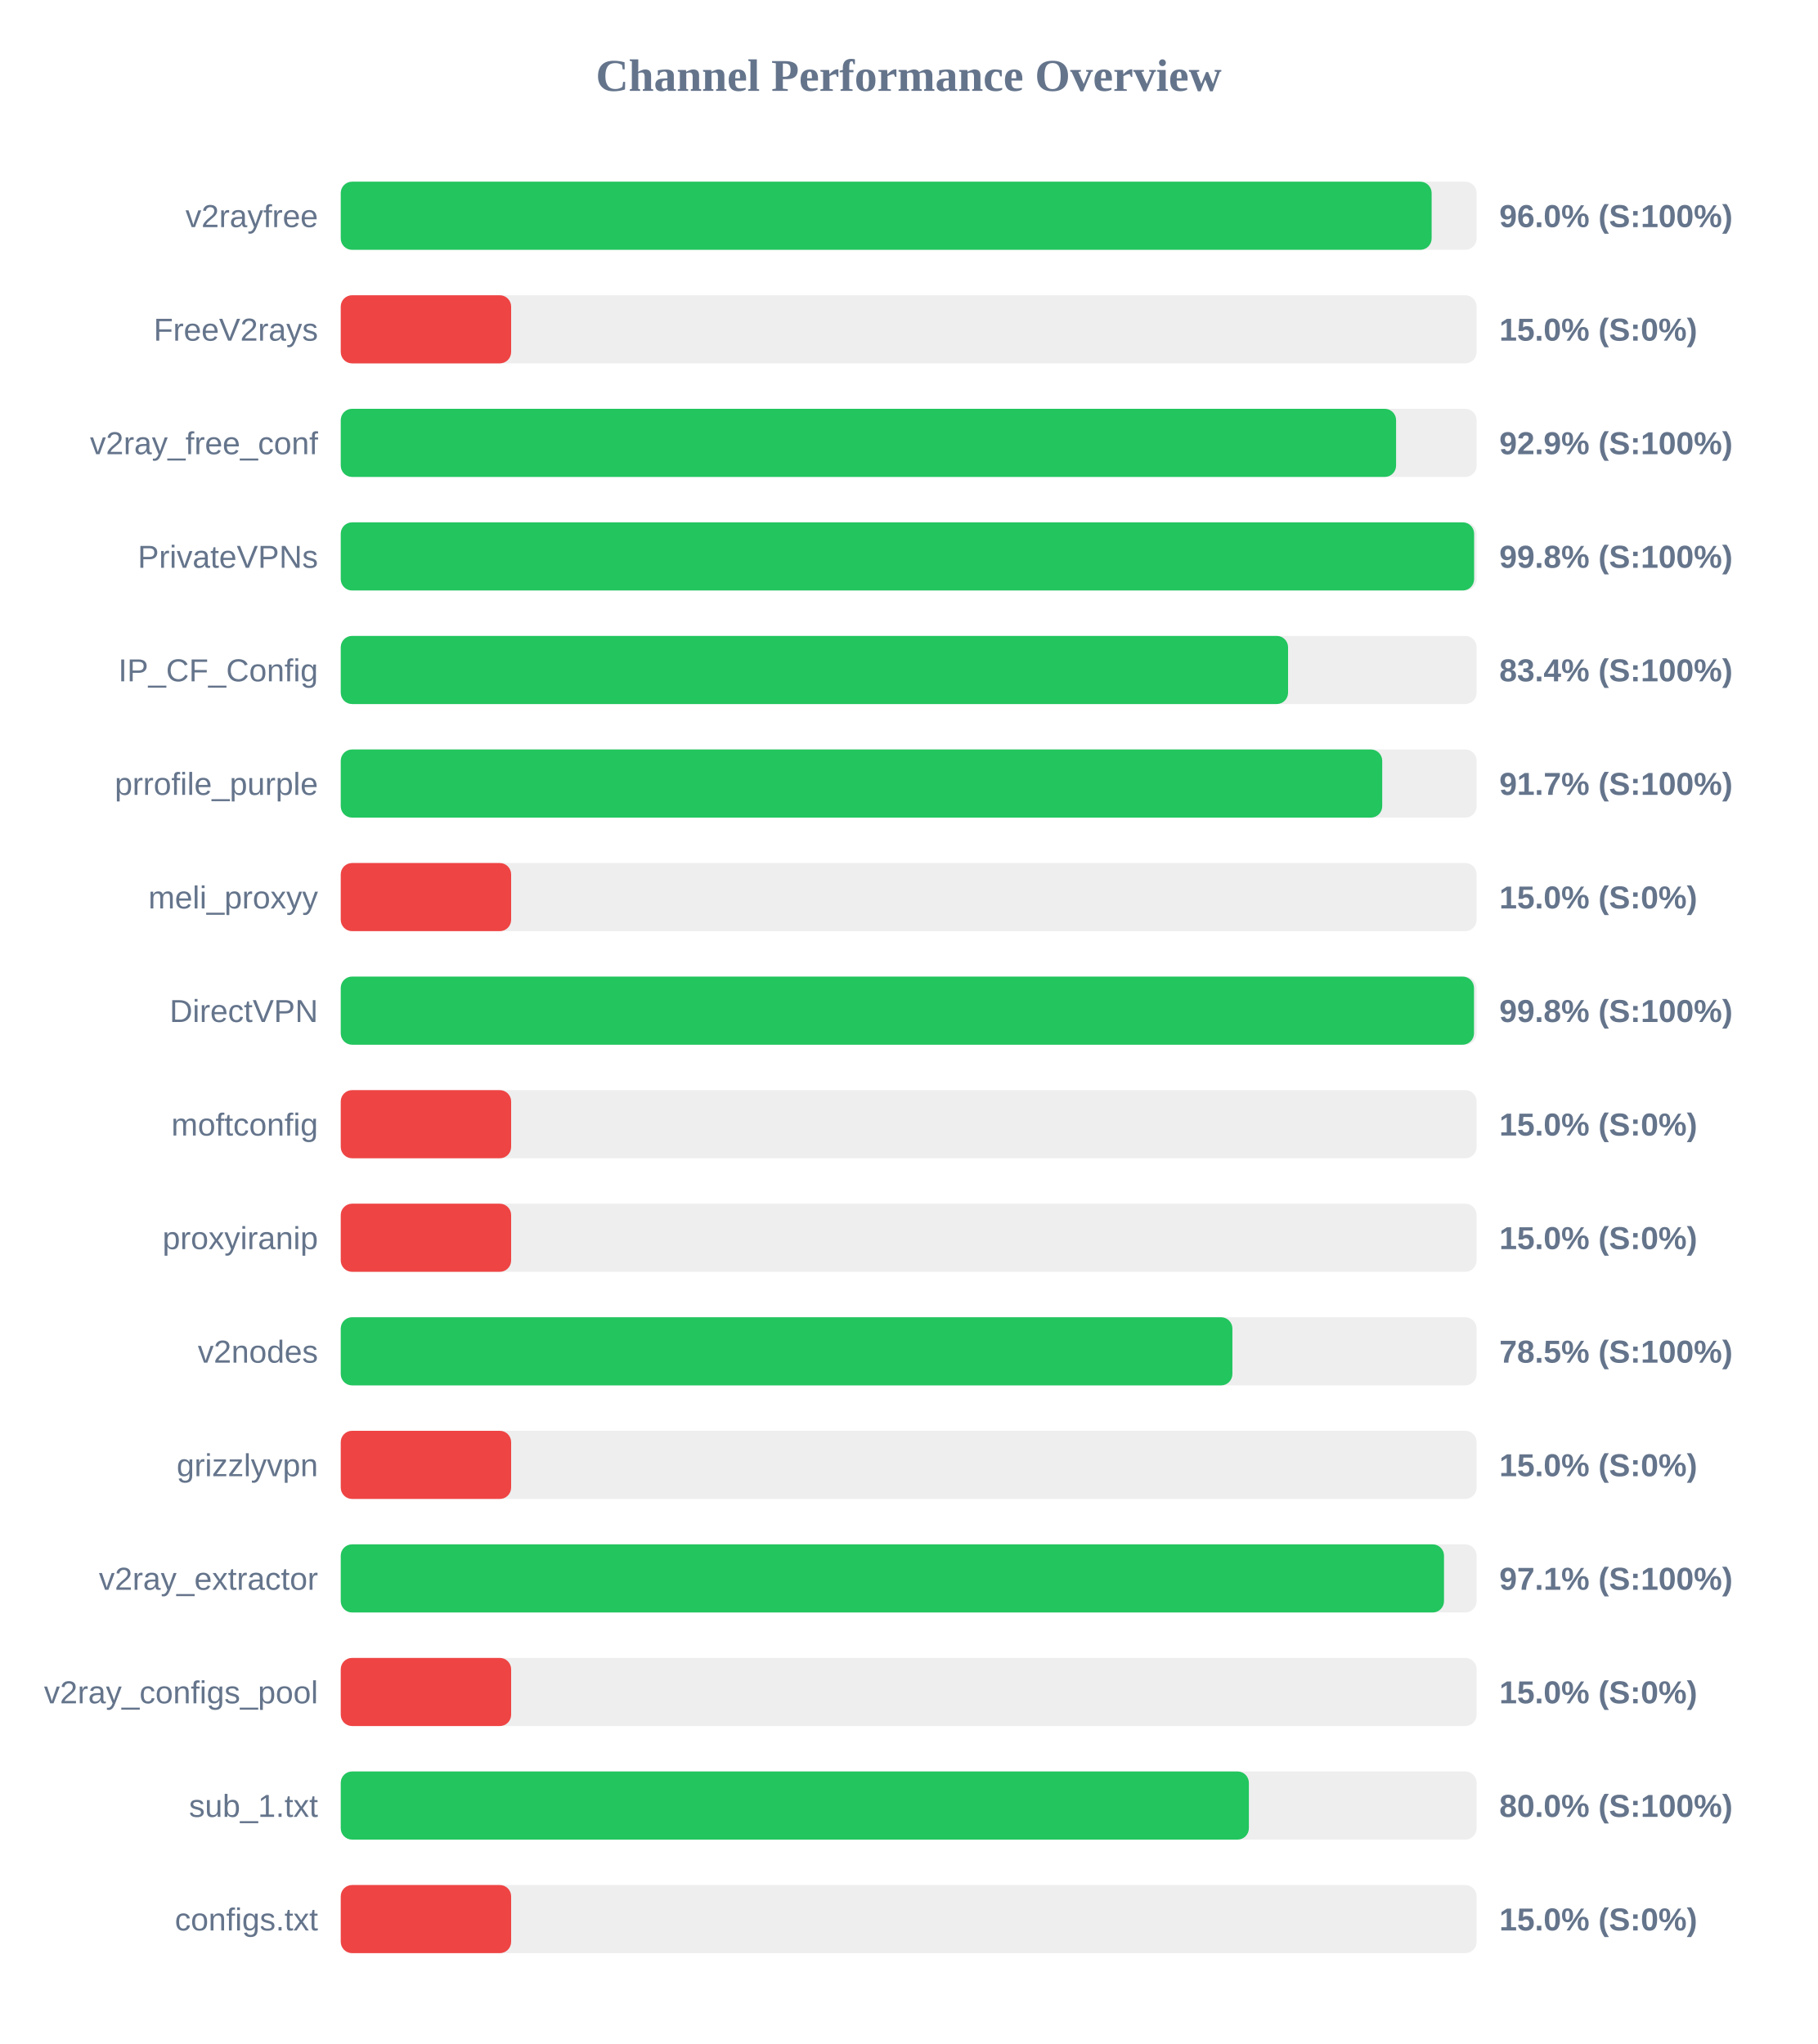
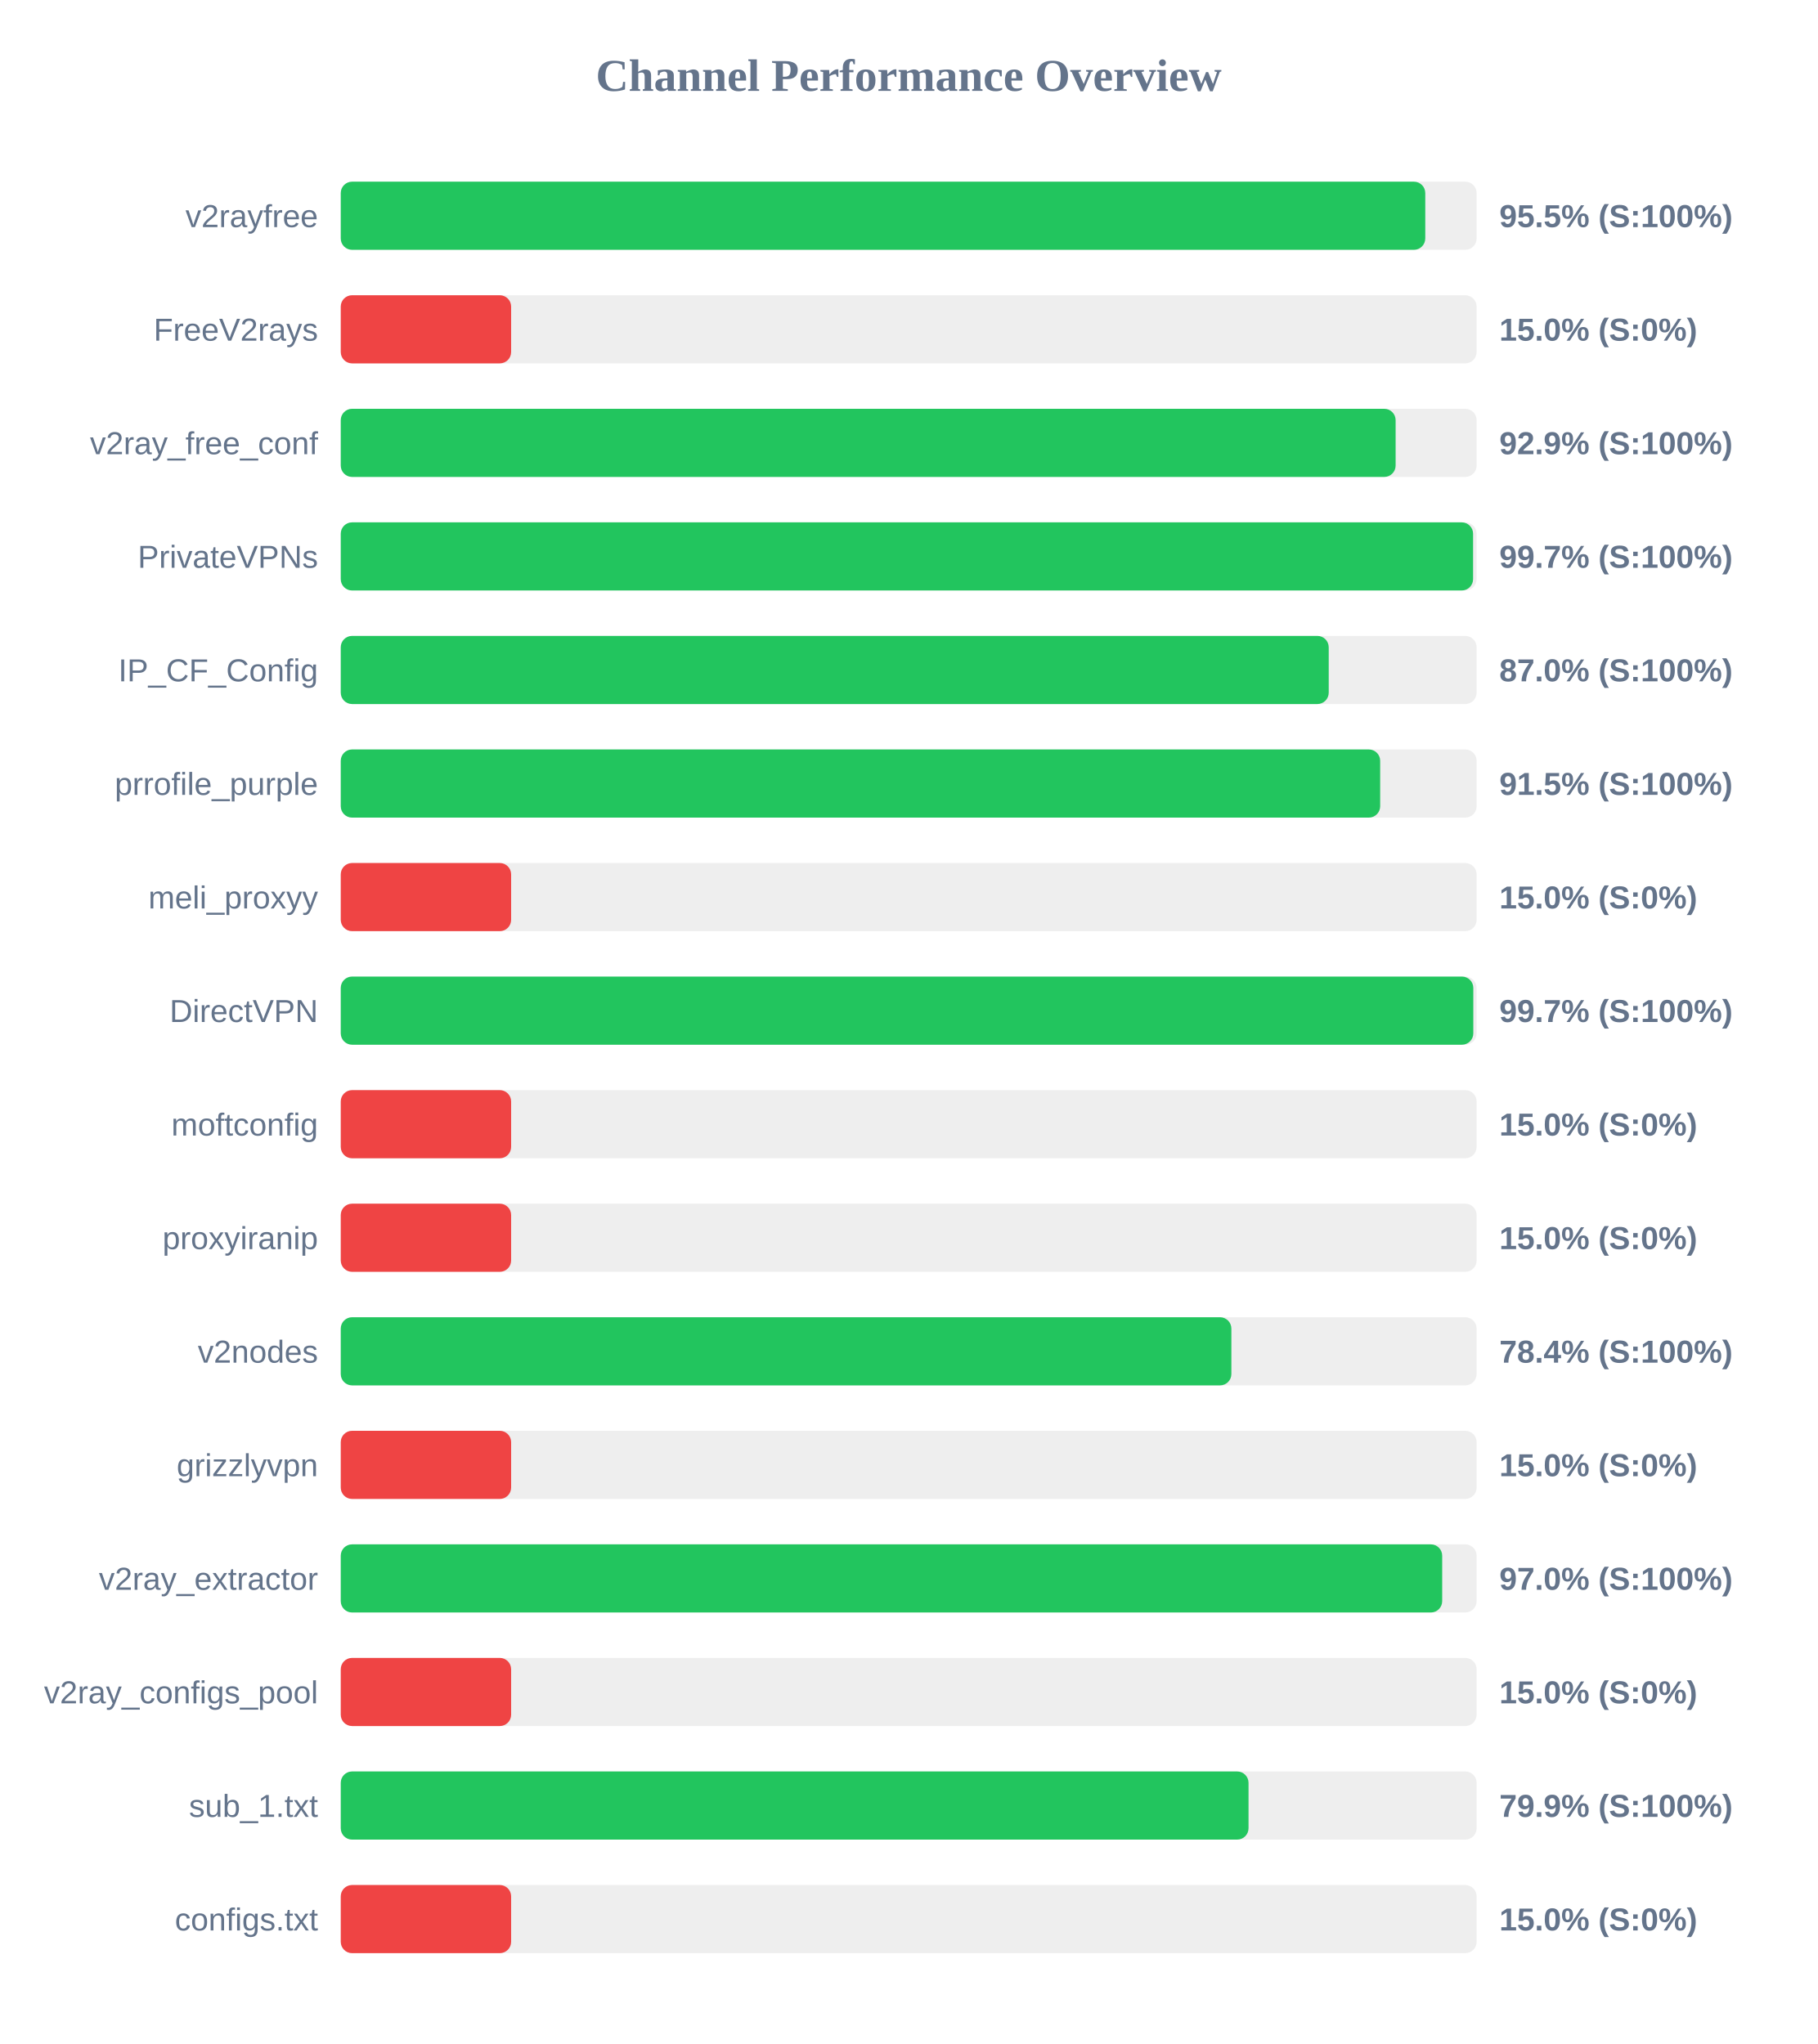
<svg xmlns="http://www.w3.org/2000/svg" width="800" height="900" version="1.1">
  <style>
        .row { font: 14px Arial; fill: #64748b; }
        .score { font: bold 14px Arial; fill: #64748b; }
    </style>
  <text x="400" y="40" text-anchor="middle" font-size="20px" font-weight="bold" fill="#64748b">Channel Performance Overview</text>
  <rect x="150" y="80" width="500" height="30" fill="#eee" rx="5" />
-   <rect x="150" y="80" width="480.2" height="30" fill="#22c55e" rx="5" />
+   <rect x="150" y="80" width="477.4" height="30" fill="#22c55e" rx="5" />
  <text x="140" y="100" text-anchor="end" class="row">v2rayfree</text>
-   <text x="660" y="100" text-anchor="start" class="score">96.0% (S:100%)</text>
+   <text x="660" y="100" text-anchor="start" class="score">95.5% (S:100%)</text>
  <rect x="150" y="130" width="500" height="30" fill="#eee" rx="5" />
  <rect x="150" y="130" width="75.0" height="30" fill="#ef4444" rx="5" />
  <text x="140" y="150" text-anchor="end" class="row">FreeV2rays</text>
  <text x="660" y="150" text-anchor="start" class="score">15.0% (S:0%)</text>
  <rect x="150" y="180" width="500" height="30" fill="#eee" rx="5" />
-   <rect x="150" y="180" width="464.55" height="30" fill="#22c55e" rx="5" />
+   <rect x="150" y="180" width="464.35" height="30" fill="#22c55e" rx="5" />
  <text x="140" y="200" text-anchor="end" class="row">v2ray_free_conf</text>
  <text x="660" y="200" text-anchor="start" class="score">92.9% (S:100%)</text>
  <rect x="150" y="230" width="500" height="30" fill="#eee" rx="5" />
-   <rect x="150" y="230" width="498.9" height="30" fill="#22c55e" rx="5" />
+   <rect x="150" y="230" width="498.45" height="30" fill="#22c55e" rx="5" />
  <text x="140" y="250" text-anchor="end" class="row">PrivateVPNs</text>
-   <text x="660" y="250" text-anchor="start" class="score">99.8% (S:100%)</text>
+   <text x="660" y="250" text-anchor="start" class="score">99.7% (S:100%)</text>
  <rect x="150" y="280" width="500" height="30" fill="#eee" rx="5" />
-   <rect x="150" y="280" width="417.0" height="30" fill="#22c55e" rx="5" />
+   <rect x="150" y="280" width="434.9" height="30" fill="#22c55e" rx="5" />
  <text x="140" y="300" text-anchor="end" class="row">IP_CF_Config</text>
-   <text x="660" y="300" text-anchor="start" class="score">83.4% (S:100%)</text>
+   <text x="660" y="300" text-anchor="start" class="score">87.0% (S:100%)</text>
  <rect x="150" y="330" width="500" height="30" fill="#eee" rx="5" />
-   <rect x="150" y="330" width="458.45" height="30" fill="#22c55e" rx="5" />
+   <rect x="150" y="330" width="457.55" height="30" fill="#22c55e" rx="5" />
  <text x="140" y="350" text-anchor="end" class="row">prrofile_purple</text>
-   <text x="660" y="350" text-anchor="start" class="score">91.7% (S:100%)</text>
+   <text x="660" y="350" text-anchor="start" class="score">91.5% (S:100%)</text>
  <rect x="150" y="380" width="500" height="30" fill="#eee" rx="5" />
  <rect x="150" y="380" width="75.0" height="30" fill="#ef4444" rx="5" />
  <text x="140" y="400" text-anchor="end" class="row">meli_proxyy</text>
  <text x="660" y="400" text-anchor="start" class="score">15.0% (S:0%)</text>
  <rect x="150" y="430" width="500" height="30" fill="#eee" rx="5" />
-   <rect x="150" y="430" width="498.85" height="30" fill="#22c55e" rx="5" />
+   <rect x="150" y="430" width="498.55" height="30" fill="#22c55e" rx="5" />
  <text x="140" y="450" text-anchor="end" class="row">DirectVPN</text>
-   <text x="660" y="450" text-anchor="start" class="score">99.8% (S:100%)</text>
+   <text x="660" y="450" text-anchor="start" class="score">99.7% (S:100%)</text>
  <rect x="150" y="480" width="500" height="30" fill="#eee" rx="5" />
  <rect x="150" y="480" width="75.0" height="30" fill="#ef4444" rx="5" />
  <text x="140" y="500" text-anchor="end" class="row">moftconfig</text>
  <text x="660" y="500" text-anchor="start" class="score">15.0% (S:0%)</text>
  <rect x="150" y="530" width="500" height="30" fill="#eee" rx="5" />
  <rect x="150" y="530" width="75.0" height="30" fill="#ef4444" rx="5" />
  <text x="140" y="550" text-anchor="end" class="row">proxyiranip</text>
  <text x="660" y="550" text-anchor="start" class="score">15.0% (S:0%)</text>
  <rect x="150" y="580" width="500" height="30" fill="#eee" rx="5" />
-   <rect x="150" y="580" width="392.5" height="30" fill="#22c55e" rx="5" />
+   <rect x="150" y="580" width="392.05" height="30" fill="#22c55e" rx="5" />
  <text x="140" y="600" text-anchor="end" class="row">v2nodes</text>
-   <text x="660" y="600" text-anchor="start" class="score">78.5% (S:100%)</text>
+   <text x="660" y="600" text-anchor="start" class="score">78.4% (S:100%)</text>
  <rect x="150" y="630" width="500" height="30" fill="#eee" rx="5" />
  <rect x="150" y="630" width="75.0" height="30" fill="#ef4444" rx="5" />
  <text x="140" y="650" text-anchor="end" class="row">grizzlyvpn</text>
  <text x="660" y="650" text-anchor="start" class="score">15.0% (S:0%)</text>
  <rect x="150" y="680" width="500" height="30" fill="#eee" rx="5" />
-   <rect x="150" y="680" width="485.65" height="30" fill="#22c55e" rx="5" />
+   <rect x="150" y="680" width="484.85" height="30" fill="#22c55e" rx="5" />
  <text x="140" y="700" text-anchor="end" class="row">v2ray_extractor</text>
-   <text x="660" y="700" text-anchor="start" class="score">97.1% (S:100%)</text>
+   <text x="660" y="700" text-anchor="start" class="score">97.0% (S:100%)</text>
  <rect x="150" y="730" width="500" height="30" fill="#eee" rx="5" />
  <rect x="150" y="730" width="75.0" height="30" fill="#ef4444" rx="5" />
  <text x="140" y="750" text-anchor="end" class="row">v2ray_configs_pool</text>
  <text x="660" y="750" text-anchor="start" class="score">15.0% (S:0%)</text>
  <rect x="150" y="780" width="500" height="30" fill="#eee" rx="5" />
-   <rect x="150" y="780" width="399.75" height="30" fill="#22c55e" rx="5" />
+   <rect x="150" y="780" width="399.6" height="30" fill="#22c55e" rx="5" />
  <text x="140" y="800" text-anchor="end" class="row">sub_1.txt</text>
-   <text x="660" y="800" text-anchor="start" class="score">80.0% (S:100%)</text>
+   <text x="660" y="800" text-anchor="start" class="score">79.9% (S:100%)</text>
  <rect x="150" y="830" width="500" height="30" fill="#eee" rx="5" />
  <rect x="150" y="830" width="75.0" height="30" fill="#ef4444" rx="5" />
  <text x="140" y="850" text-anchor="end" class="row">configs.txt</text>
  <text x="660" y="850" text-anchor="start" class="score">15.0% (S:0%)</text>
</svg>
